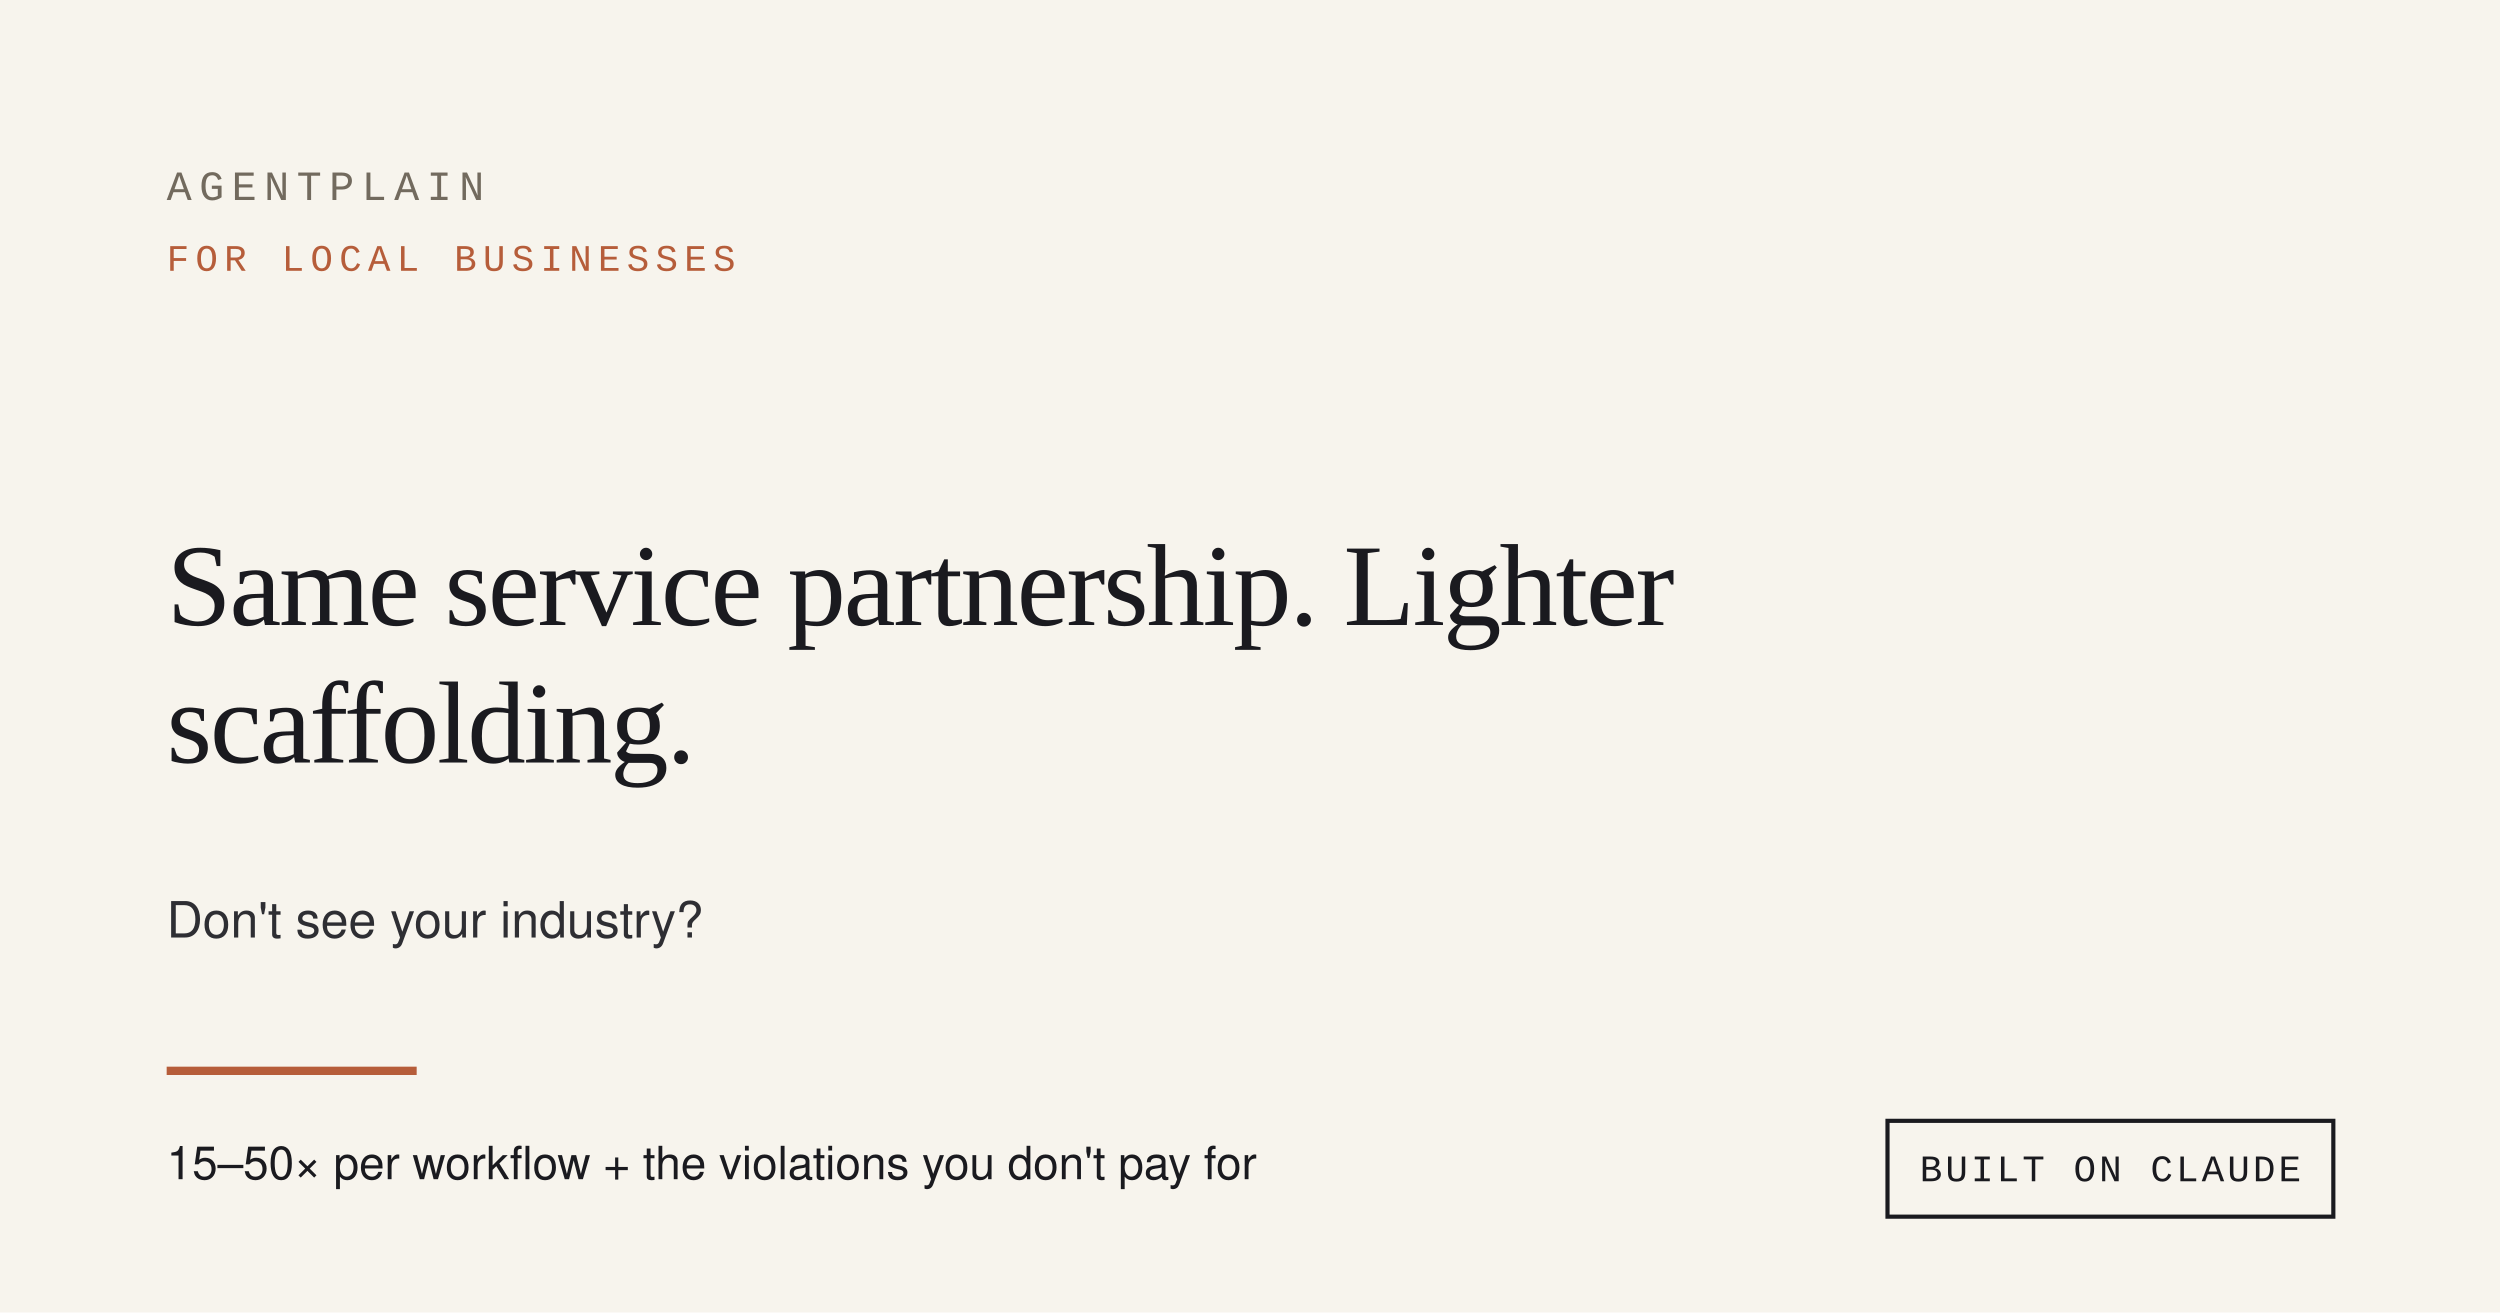
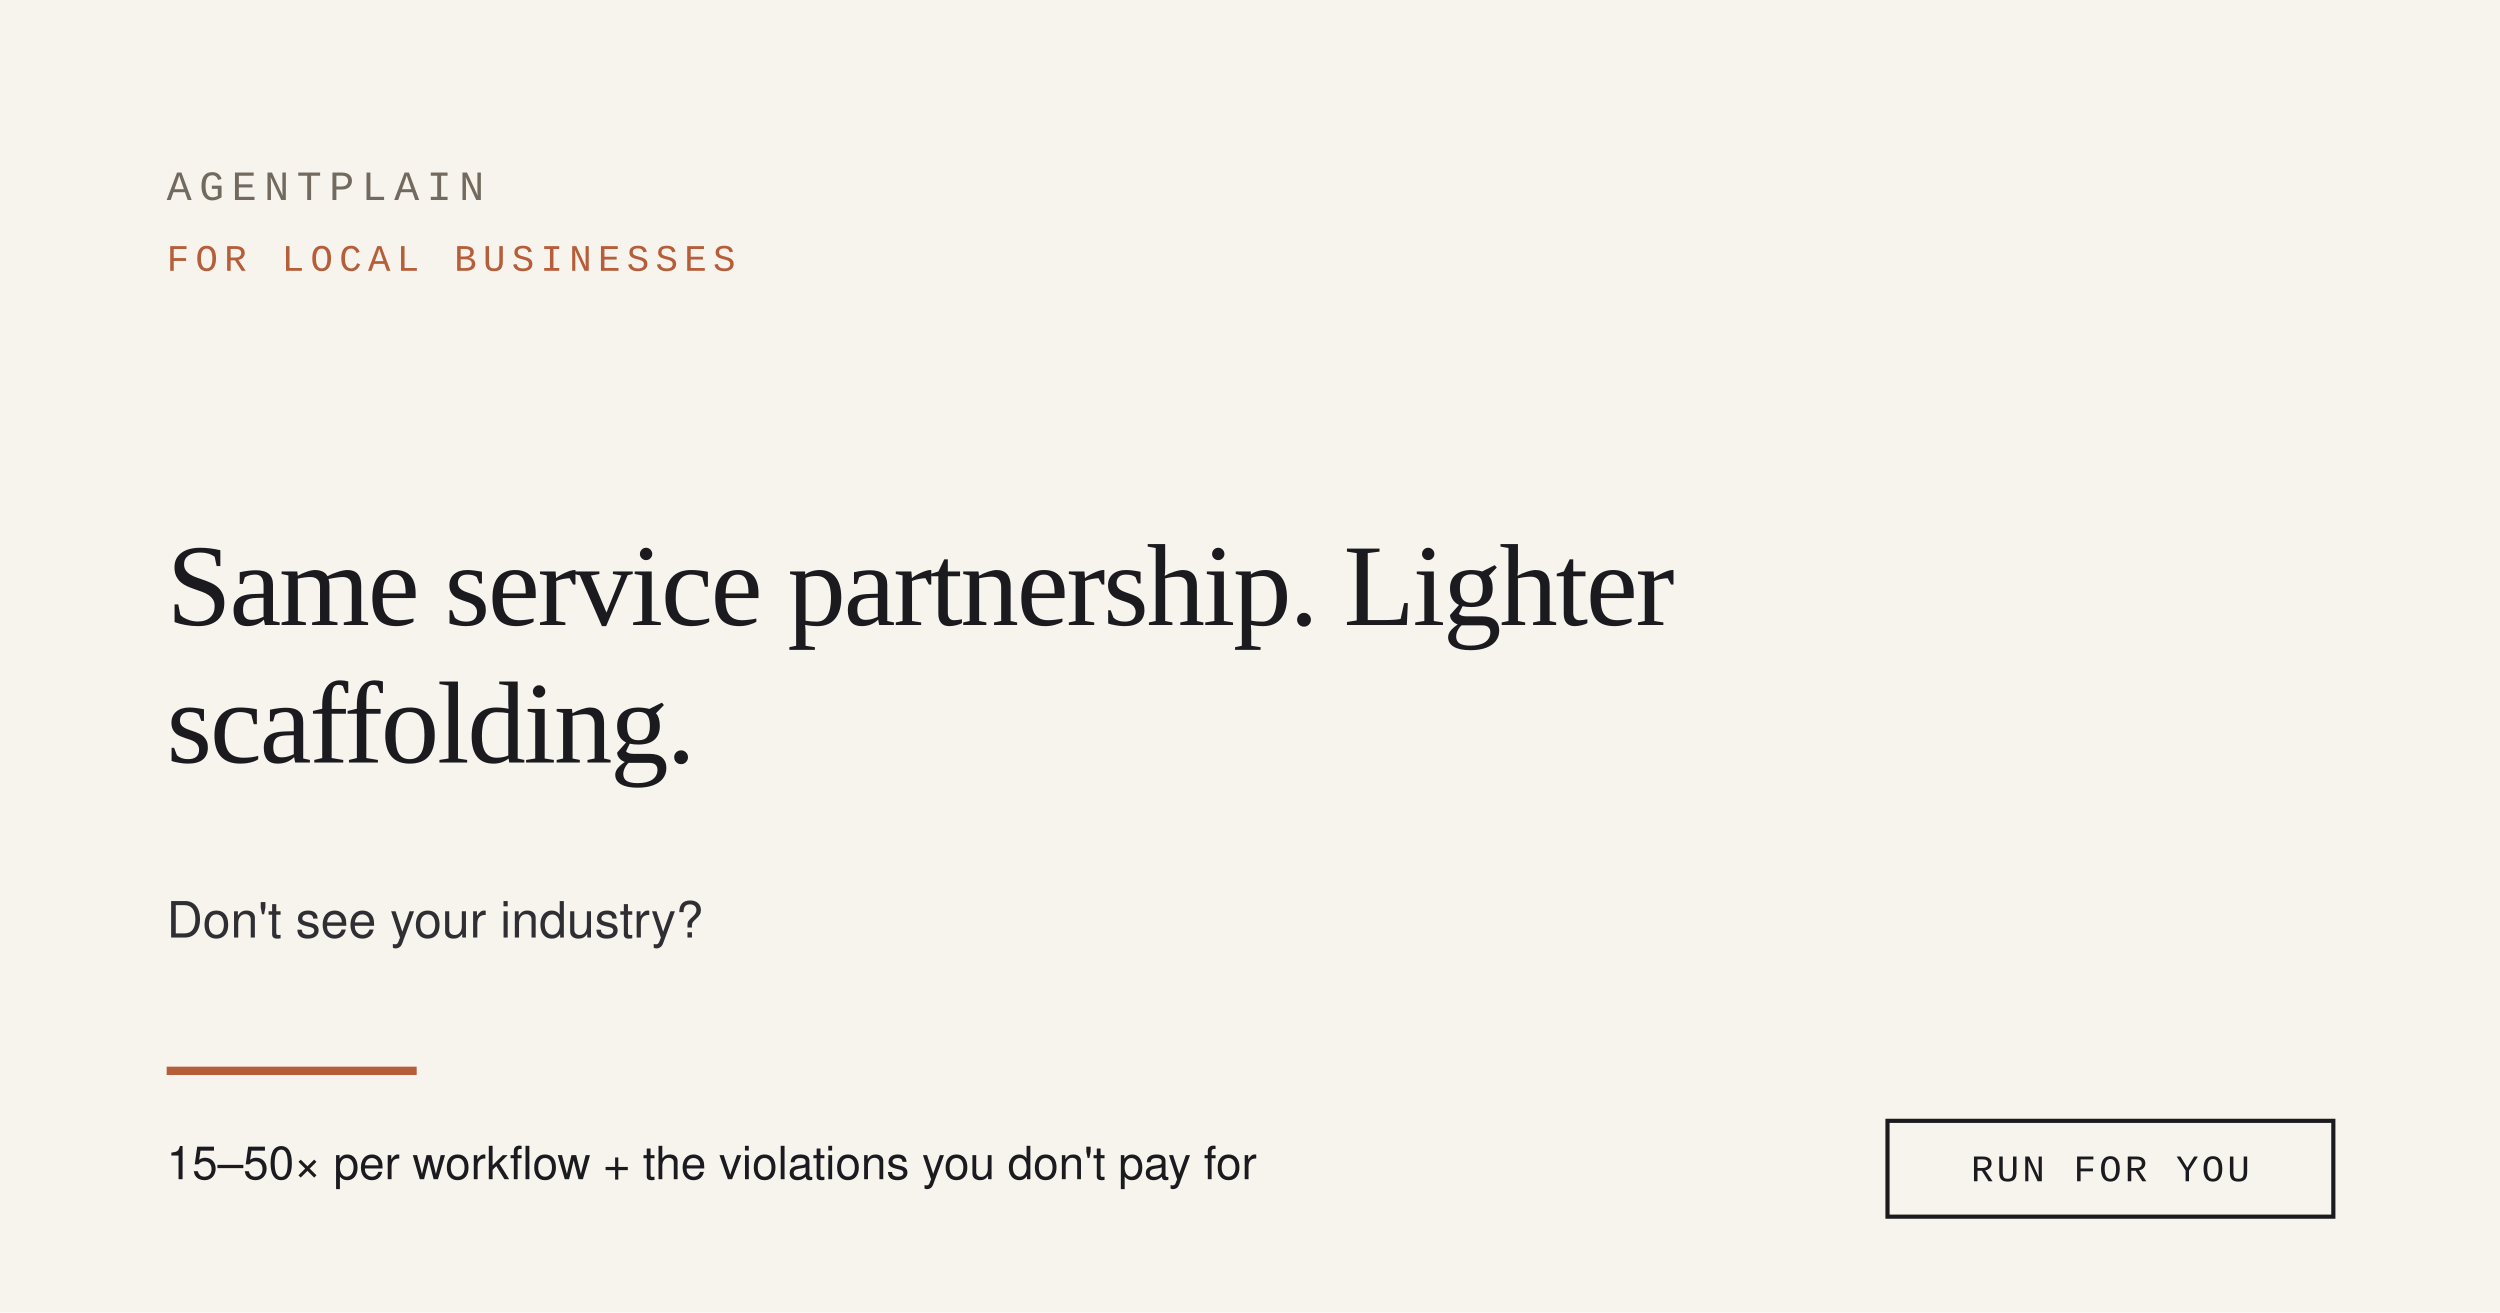
<svg xmlns="http://www.w3.org/2000/svg" width="1200" height="630" viewBox="0 0 1200 630" role="img">
  <rect width="1200" height="630" fill="#F7F4ED" />
  <text x="80" y="96" font-family="ui-monospace, 'Courier New', monospace" font-size="20" letter-spacing="3.6" fill="#726A5E">AGENTPLAIN</text>
  <text x="80" y="130" font-family="ui-monospace, 'Courier New', monospace" font-size="18" letter-spacing="3" fill="#B65D3A">FOR LOCAL BUSINESSES</text>
  <text x="80" y="300" font-family="Georgia, 'Times New Roman', Times, serif" font-size="56" fill="#1A1A1F" letter-spacing="-1">Same service partnership. Lighter</text>
  <text x="80" y="366" font-family="Georgia, 'Times New Roman', Times, serif" font-size="56" fill="#1A1A1F" letter-spacing="-1">scaffolding.</text>
  <text x="80" y="450" font-family="system-ui, 'Segoe UI', Helvetica, Arial, sans-serif" font-size="24" fill="#2E2E33">Don't see your industry?</text>
  <rect x="80" y="512" width="120" height="4" fill="#B65D3A" />
  <text x="80" y="566" font-family="system-ui, 'Segoe UI', Helvetica, Arial, sans-serif" font-size="22" fill="#1A1A1F">15–50× per workflow + the violations you don't pay for</text>
  <rect x="906" y="538" width="214" height="46" fill="none" stroke="#1A1A1F" stroke-width="2" />
-   <text x="1013" y="567" text-anchor="middle" font-family="ui-monospace, 'Courier New', monospace" font-size="18" letter-spacing="1.5" fill="#1A1A1F">BUILT ON CLAUDE</text>
+   <text x="1013" y="567" text-anchor="middle" font-family="ui-monospace, 'Courier New', monospace" font-size="18" letter-spacing="1.5" fill="#1A1A1F">RUN FOR YOU</text>
</svg>
